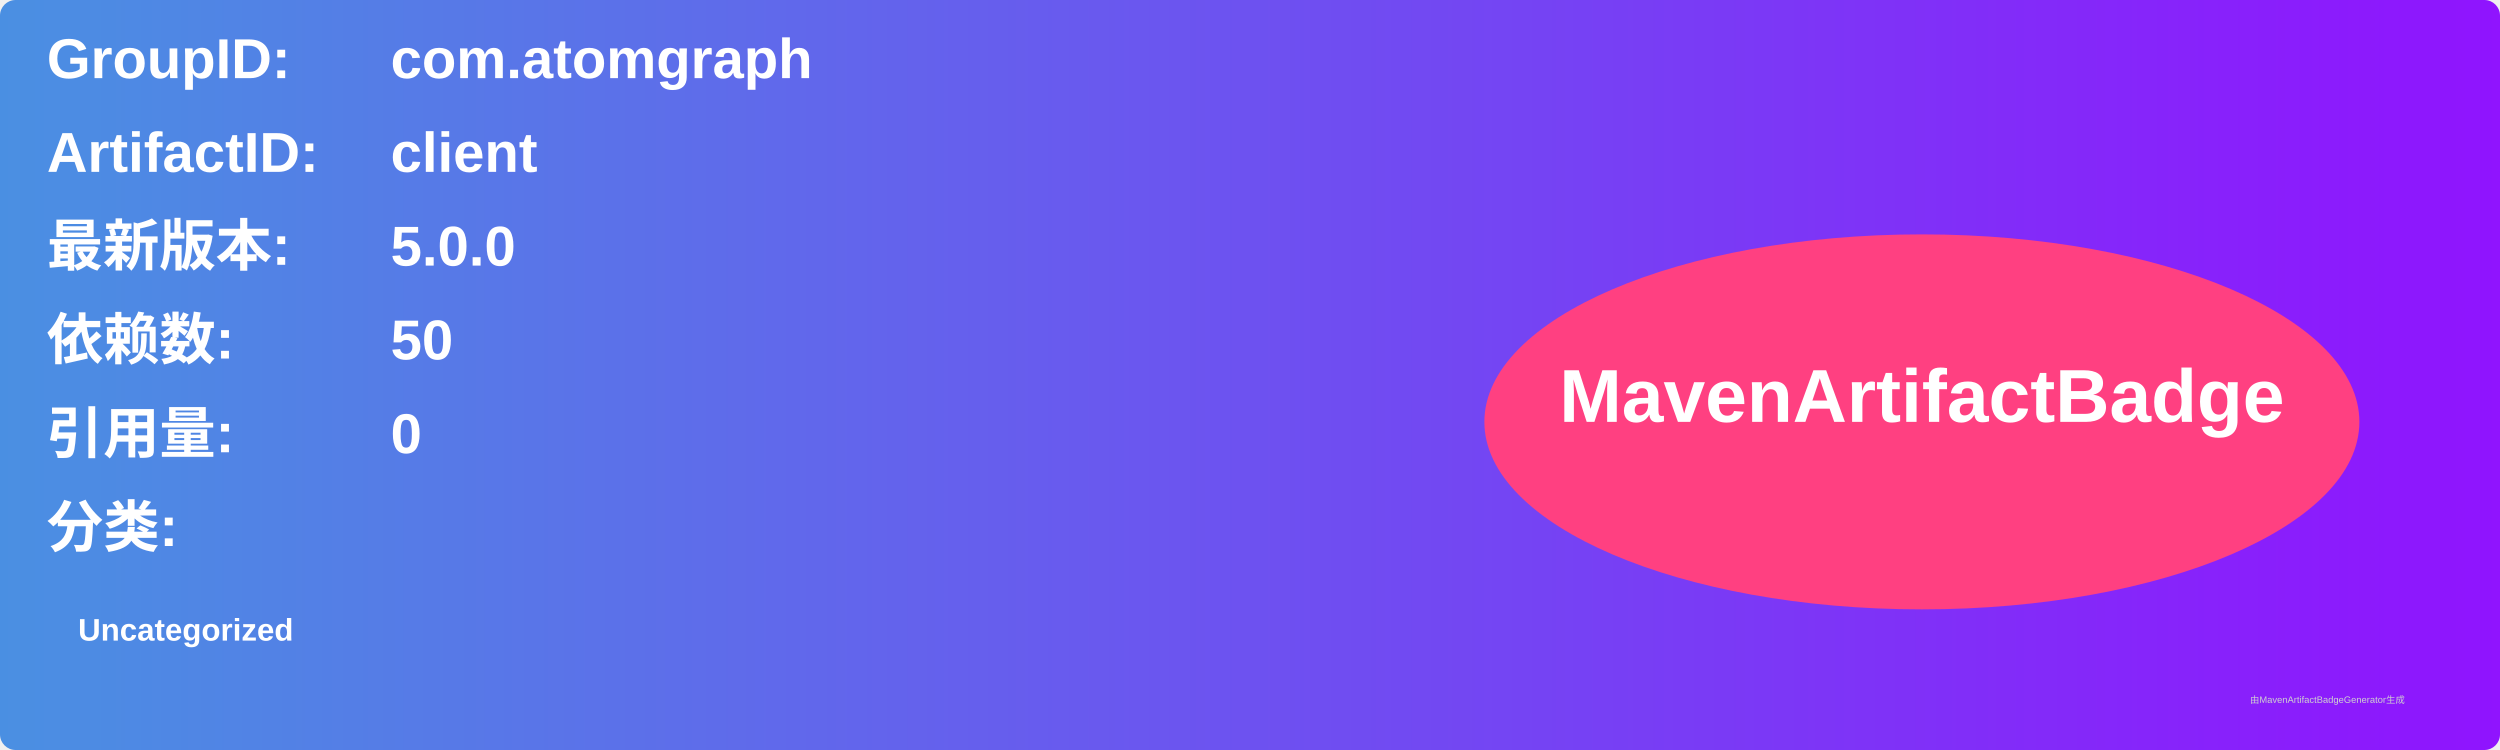
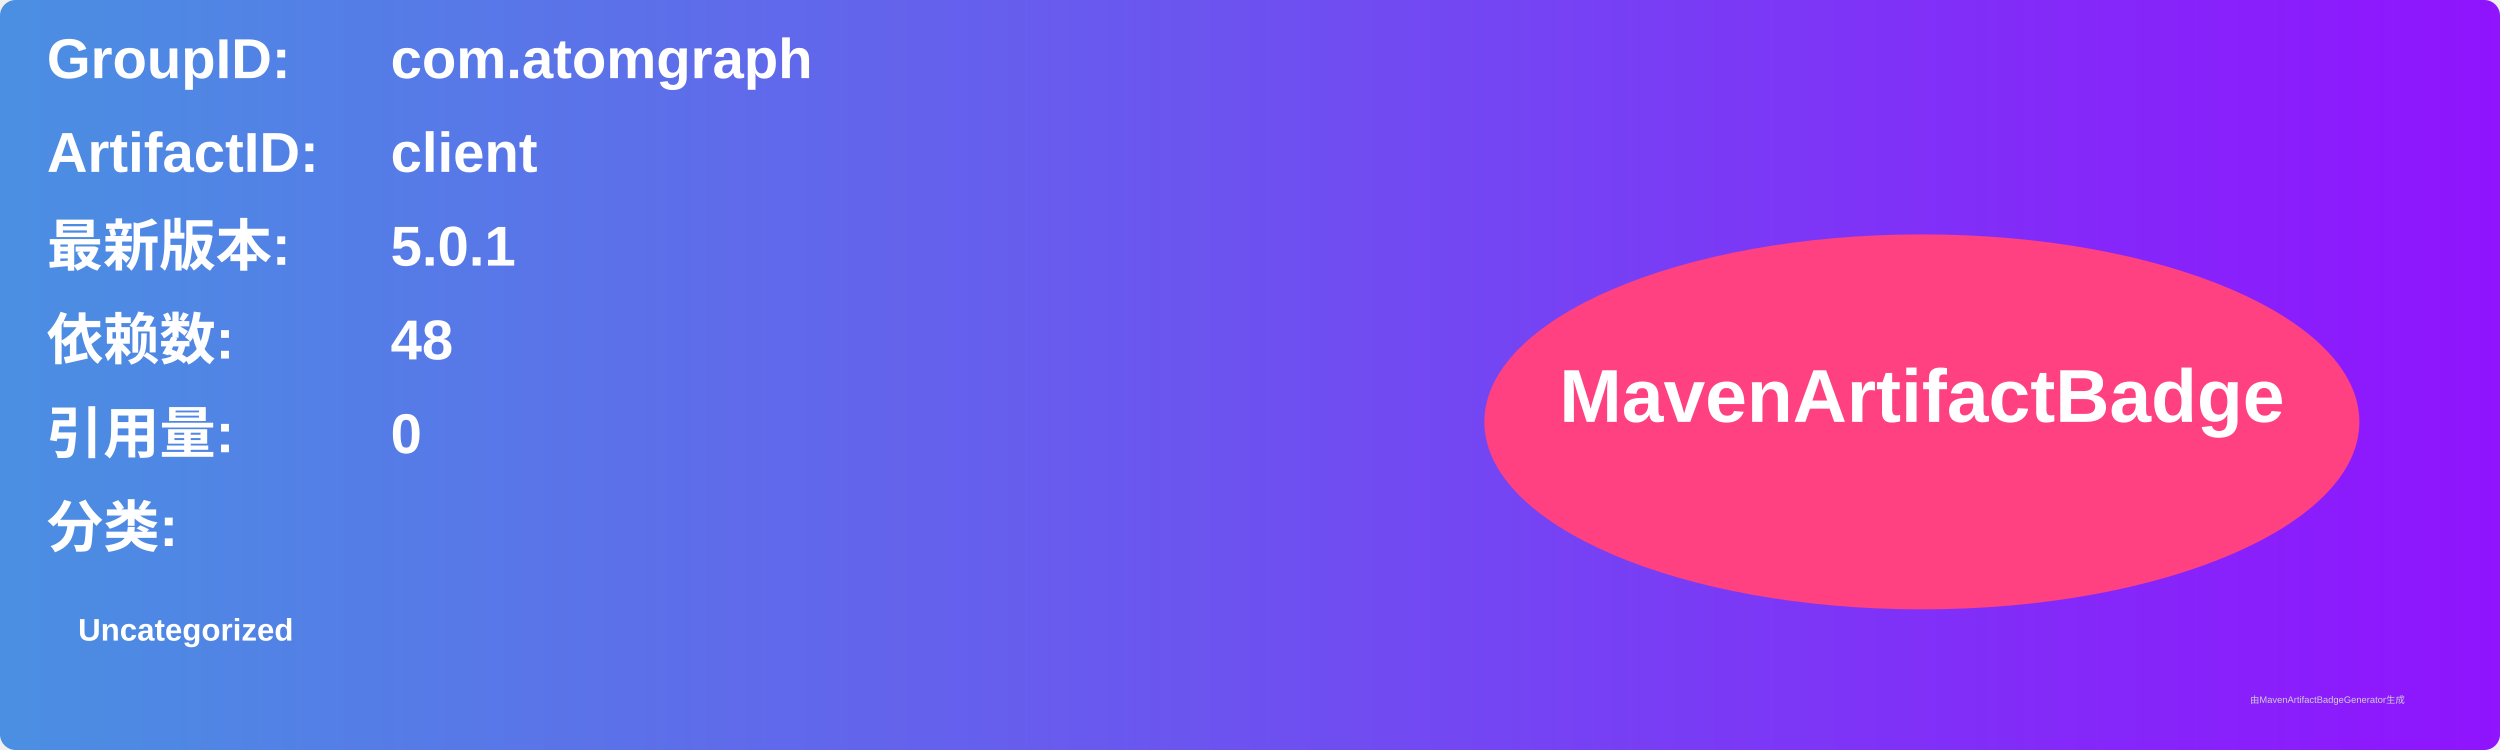
<svg xmlns="http://www.w3.org/2000/svg" width="800" height="240" viewBox="0 0 800 240">
  <linearGradient id="grad" x1="0%" y1="0%" x2="100%" y2="0%">
    <stop offset="0%" stop-color="#4a90e2" />
    <stop offset="100%" stop-color="#9013fe" />
  </linearGradient>
  <rect width="100%" height="100%" rx="5" ry="5" fill="url(#grad)" />
  <g transform="translate(15, 15)">
    <text x="0" y="10" font-family="Arial" font-size="18" fill="white" font-weight="bold" width="260">GroupID:</text>
    <text x="110" y="10" font-family="Arial" font-size="18" fill="white" font-weight="bold" width="460">com.atomgraph</text>
    <text x="0" y="40" font-family="Arial" font-size="18" fill="white" font-weight="bold" width="260">ArtifactID:</text>
    <text x="110" y="40" font-family="Arial" font-size="18" fill="white" font-weight="bold" width="460">client</text>
    <text x="0" y="70" font-family="Arial" font-size="18" fill="white" font-weight="bold">最新版本:</text>
    <text x="110" y="70" font-family="Arial" font-size="18" fill="white" font-weight="bold">
-       <tspan font-weight="bold">5.0.0</tspan>
+       <tspan font-weight="bold">5.0.1</tspan>
    </text>
    <text x="0" y="100" font-family="Arial" font-size="18" fill="white" font-weight="bold">依赖数: </text>
    <text x="110" y="100" font-family="Arial" font-size="18" fill="white">
-       <tspan font-weight="bold">50</tspan>
+       <tspan font-weight="bold">48</tspan>
    </text>
    <text x="0" y="130" font-family="Arial" font-size="18" fill="white" font-weight="bold">引用量: </text>
    <text x="110" y="130" font-family="Arial" font-size="18" fill="white">
      <tspan font-weight="bold">0</tspan>
    </text>
    <text x="0" y="160" font-family="Arial" font-size="18" fill="white" font-weight="bold">分类:</text>
    <text x="10" y="190" font-family="Arial" font-size="10" fill="white">
      <tspan font-weight="bold">Uncategorized</tspan>
    </text>
    <ellipse cx="600" cy="120" rx="140" ry="60" fill="#ff4081" />
    <text x="600" y="120" text-anchor="middle" font-family="Arial" font-size="24" fill="white" font-weight="bold">MavenArtifactBadge</text>
  </g>
  <text x="720" y="225" font-family="Arial" font-size="3" fill="#d0d0d0">由MavenArtifactBadgeGenerator生成</text>
</svg>
